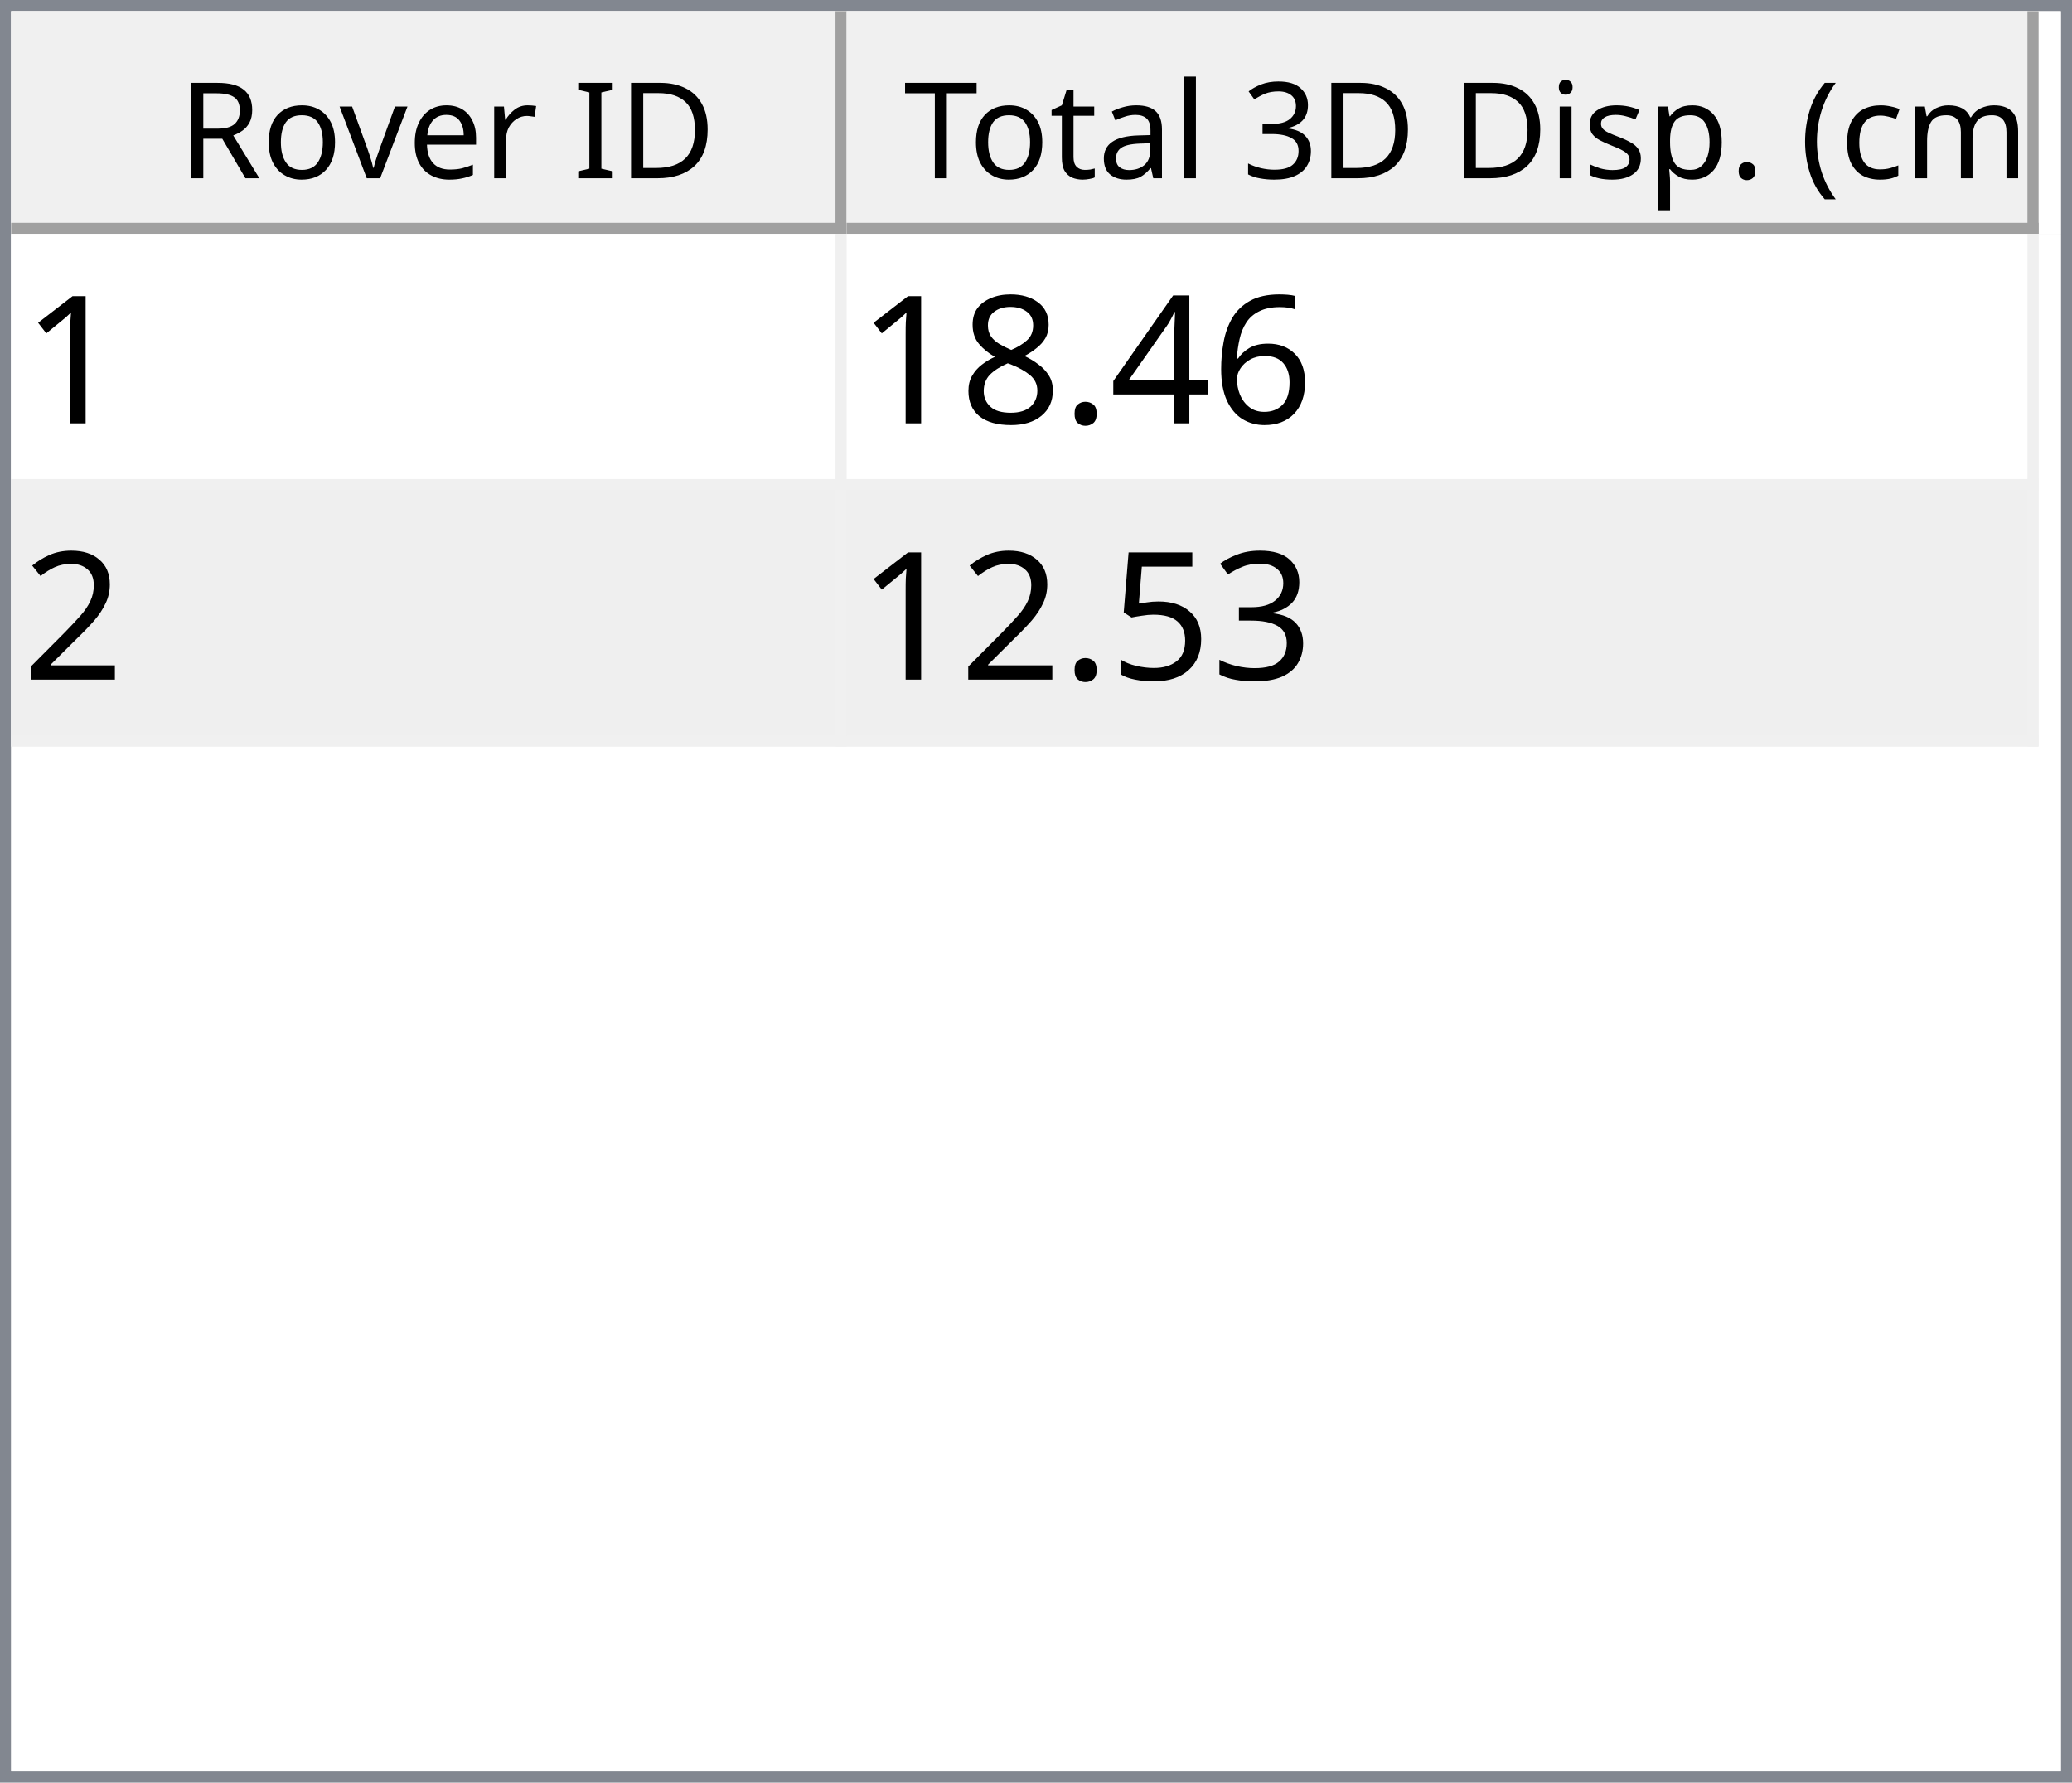
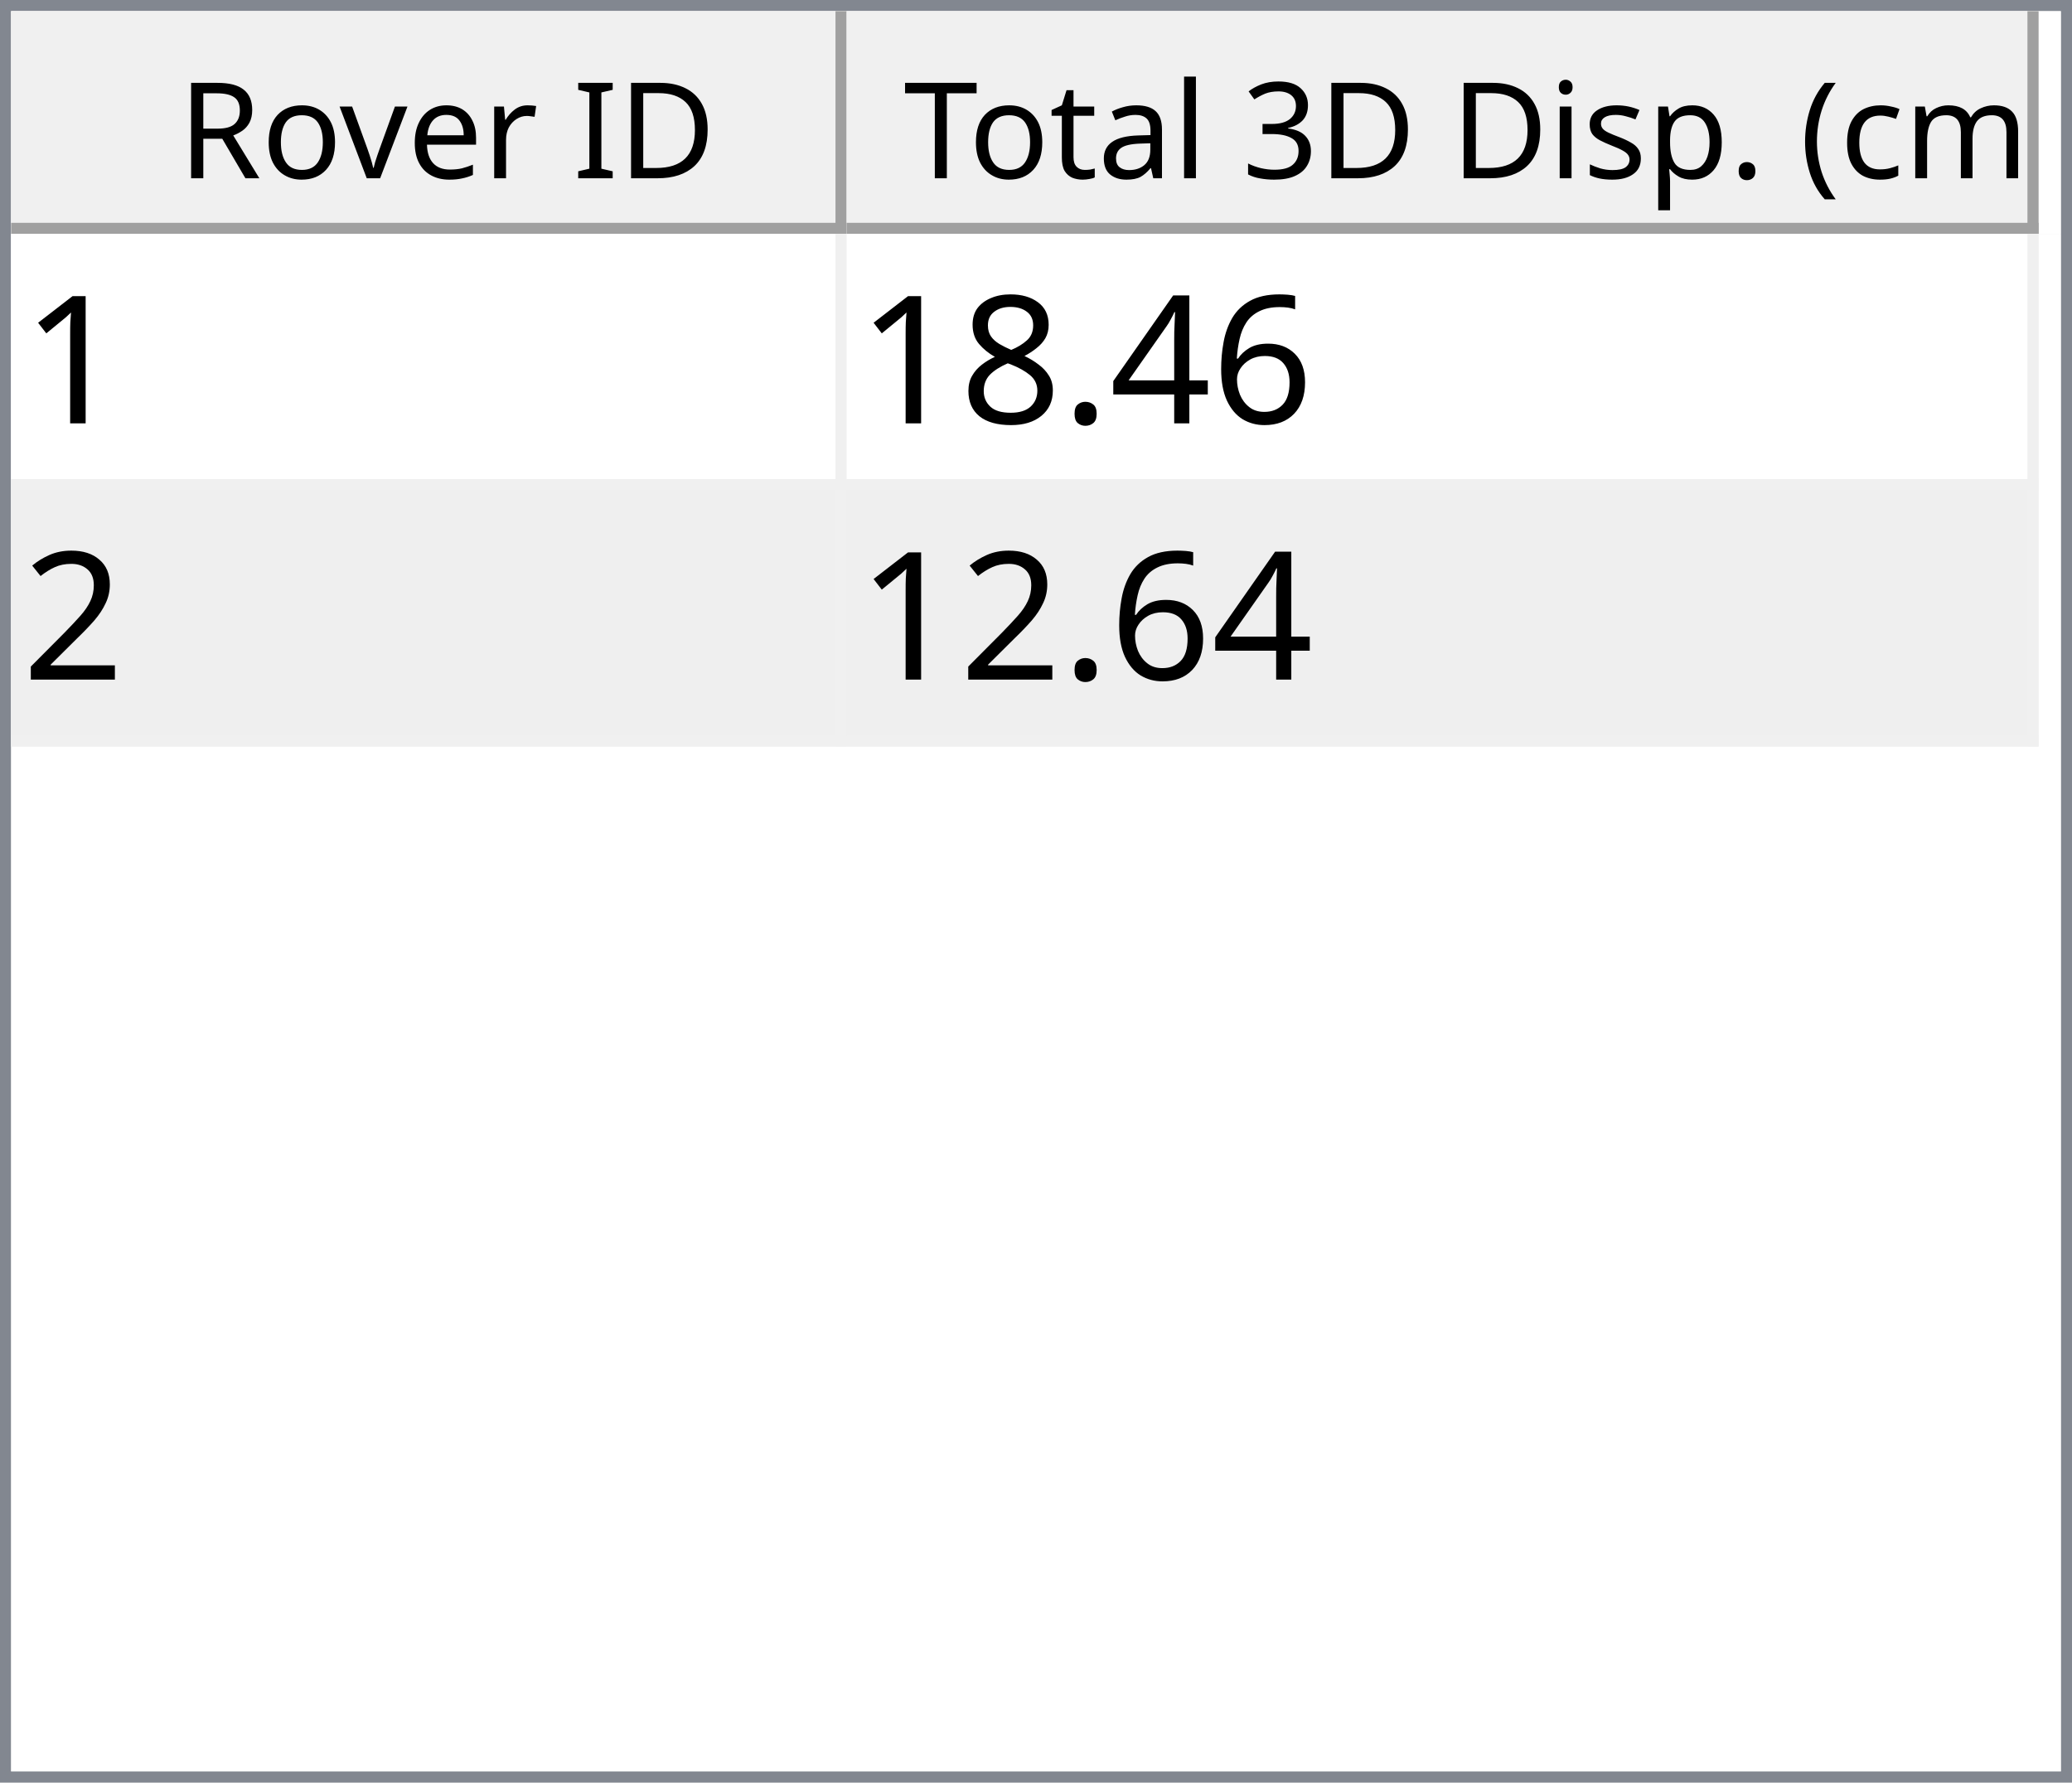
<svg xmlns="http://www.w3.org/2000/svg" style="fill-opacity:1; color-rendering:auto; color-interpolation:auto; text-rendering:auto; stroke:black; stroke-linecap:square; stroke-miterlimit:10; shape-rendering:auto; stroke-opacity:1; fill:black; stroke-dasharray:none; font-weight:normal; stroke-width:1; font-family:'Dialog'; font-style:normal; stroke-linejoin:miter; font-size:12px; stroke-dashoffset:0; image-rendering:auto;" width="186" height="160">
  <defs id="genericDefs" />
  <g>
    <defs id="defs1">
      <clipPath clipPathUnits="userSpaceOnUse" id="clipPath1">
        <path d="M0 0 L186 0 L186 160 L0 160 L0 0 Z" />
      </clipPath>
      <clipPath clipPathUnits="userSpaceOnUse" id="clipPath2">
        <path d="M0 0 L0 160 L186 160 L186 0 Z" />
      </clipPath>
      <clipPath clipPathUnits="userSpaceOnUse" id="clipPath3">
        <path d="M0 0 L0 20 L184 20 L184 0 Z" />
      </clipPath>
      <clipPath clipPathUnits="userSpaceOnUse" id="clipPath4">
        <path d="M0 0 L0 20 L75 20 L75 0 Z" />
      </clipPath>
      <clipPath clipPathUnits="userSpaceOnUse" id="clipPath5">
        <path d="M1 1 L1 19 L74 19 L74 1 Z" />
      </clipPath>
      <clipPath clipPathUnits="userSpaceOnUse" id="clipPath6">
        <path d="M0 0 L0 18 L73 18 L73 0 Z" />
      </clipPath>
      <clipPath clipPathUnits="userSpaceOnUse" id="clipPath7">
        <path d="M-0.5 -0.5 L-0.5 19.5 L74.5 19.5 L74.5 -0.5 Z" />
      </clipPath>
      <clipPath clipPathUnits="userSpaceOnUse" id="clipPath8">
        <path d="M0 0 L0 20 L107 20 L107 0 Z" />
      </clipPath>
      <clipPath clipPathUnits="userSpaceOnUse" id="clipPath9">
        <path d="M1 1 L1 19 L106 19 L106 1 Z" />
      </clipPath>
      <clipPath clipPathUnits="userSpaceOnUse" id="clipPath10">
        <path d="M0 0 L0 18 L105 18 L105 0 Z" />
      </clipPath>
      <clipPath clipPathUnits="userSpaceOnUse" id="clipPath11">
        <path d="M-0.5 -0.5 L-0.5 19.5 L106.5 19.5 L106.5 -0.5 Z" />
      </clipPath>
      <clipPath clipPathUnits="userSpaceOnUse" id="clipPath12">
        <path d="M0 0 L0 138 L184 138 L184 0 Z" />
      </clipPath>
      <clipPath clipPathUnits="userSpaceOnUse" id="clipPath13">
        <path d="M0 0 L0 46 L182 46 L182 0 Z" />
      </clipPath>
      <clipPath clipPathUnits="userSpaceOnUse" id="clipPath14">
        <path d="M-0.5 -0.5 L-0.5 45.5 L181.5 45.5 L181.5 -0.5 Z" />
      </clipPath>
      <clipPath clipPathUnits="userSpaceOnUse" id="clipPath15">
        <path d="M0 0 L0 22 L74 22 L74 0 Z" />
      </clipPath>
      <clipPath clipPathUnits="userSpaceOnUse" id="clipPath16">
        <path d="M0 0 L0 22 L106 22 L106 0 Z" />
      </clipPath>
      <font horiz-adv-x="64.551" id="font1">
        <font-face ascent="107.91" descent="25.098" units-per-em="100" style="font-style:normal; font-family:Segoe UI; font-weight:normal;" />
        <missing-glyph horiz-adv-x="64.551" d="M8.109 0 L8.109 68.266 L56.453 68.266 L56.453 0 L8.109 0 ZM15.328 7.234 L49.219 7.234 L49.219 61.031 L15.328 61.031 L15.328 7.234 Z" />
        <glyph unicode="D" horiz-adv-x="70.117" d="M9.188 0 L9.188 70.016 L28.516 70.016 Q65.531 70.016 65.531 35.891 Q65.531 19.672 55.25 9.836 Q44.969 0 27.734 0 L9.188 0 ZM17.391 62.594 L17.391 7.422 L27.828 7.422 Q41.609 7.422 49.273 14.797 Q56.938 22.172 56.938 35.688 Q56.938 62.594 28.328 62.594 L17.391 62.594 Z" />
        <glyph unicode="I" horiz-adv-x="26.611" d="M17.391 0 L9.188 0 L9.188 70.016 L17.391 70.016 L17.391 0 Z" />
        <glyph unicode=" " horiz-adv-x="27.393" d="" />
        <glyph unicode="r" horiz-adv-x="34.766" d="M34.188 41.891 Q32.078 43.5 28.125 43.5 Q23 43.5 19.555 38.672 Q16.109 33.844 16.109 25.484 L16.109 0 L8.109 0 L8.109 50 L16.109 50 L16.109 39.703 L16.312 39.703 Q18.016 44.969 21.531 47.922 Q25.047 50.875 29.391 50.875 Q32.516 50.875 34.188 50.203 L34.188 41.891 Z" />
        <glyph unicode="e" horiz-adv-x="52.295" d="M48.297 23 L12.984 23 Q13.188 14.656 17.484 10.109 Q21.781 5.562 29.297 5.562 Q37.75 5.562 44.828 11.141 L44.828 3.609 Q38.234 -1.172 27.391 -1.172 Q16.797 -1.172 10.742 5.641 Q4.688 12.453 4.688 24.812 Q4.688 36.469 11.305 43.82 Q17.922 51.172 27.734 51.172 Q37.547 51.172 42.922 44.828 Q48.297 38.484 48.297 27.203 L48.297 23 ZM40.094 29.781 Q40.047 36.719 36.75 40.578 Q33.453 44.438 27.594 44.438 Q21.922 44.438 17.969 40.383 Q14.016 36.328 13.094 29.781 L40.094 29.781 Z" />
        <glyph unicode="v" horiz-adv-x="47.9" d="M47.406 50 L27.484 0 L19.625 0 L0.688 50 L9.469 50 L22.172 13.672 Q23.578 9.672 23.922 6.688 L24.125 6.688 Q24.609 10.453 25.688 13.484 L38.969 50 L47.406 50 Z" />
        <glyph unicode="o" horiz-adv-x="58.594" d="M29 -1.172 Q17.922 -1.172 11.305 5.836 Q4.688 12.844 4.688 24.422 Q4.688 37.016 11.57 44.094 Q18.453 51.172 30.172 51.172 Q41.359 51.172 47.633 44.289 Q53.906 37.406 53.906 25.203 Q53.906 13.234 47.141 6.031 Q40.375 -1.172 29 -1.172 ZM29.594 44.438 Q21.875 44.438 17.383 39.188 Q12.891 33.938 12.891 24.703 Q12.891 15.828 17.43 10.695 Q21.969 5.562 29.594 5.562 Q37.359 5.562 41.531 10.594 Q45.703 15.625 45.703 24.906 Q45.703 34.281 41.531 39.359 Q37.359 44.438 29.594 44.438 Z" />
        <glyph unicode="R" horiz-adv-x="59.814" d="M59.375 0 L49.609 0 L37.891 19.625 Q36.281 22.359 34.766 24.289 Q33.25 26.219 31.664 27.438 Q30.078 28.656 28.25 29.219 Q26.422 29.781 24.125 29.781 L17.391 29.781 L17.391 0 L9.188 0 L9.188 70.016 L30.078 70.016 Q34.672 70.016 38.555 68.867 Q42.438 67.719 45.289 65.375 Q48.141 63.031 49.758 59.547 Q51.375 56.062 51.375 51.375 Q51.375 47.703 50.273 44.656 Q49.172 41.609 47.148 39.211 Q45.125 36.812 42.266 35.133 Q39.406 33.453 35.844 32.516 L35.844 32.328 Q37.594 31.547 38.891 30.547 Q40.188 29.547 41.359 28.18 Q42.531 26.812 43.68 25.078 Q44.828 23.344 46.234 21.047 L59.375 0 ZM17.391 62.594 L17.391 37.203 L28.516 37.203 Q31.594 37.203 34.203 38.133 Q36.812 39.062 38.719 40.797 Q40.625 42.531 41.703 45.047 Q42.781 47.562 42.781 50.688 Q42.781 56.297 39.141 59.445 Q35.5 62.594 28.609 62.594 L17.391 62.594 Z" />
        <glyph unicode=")" horiz-adv-x="30.176" d="M8.297 -15.922 L1.172 -15.922 Q16.406 2.344 16.406 26.812 Q16.406 51.469 1.078 70.016 L8.297 70.016 Q23.531 52.156 23.531 26.703 Q23.531 1.375 8.297 -15.922 Z" />
        <glyph unicode="m" horiz-adv-x="86.133" d="M79.109 0 L71.094 0 L71.094 28.719 Q71.094 37.016 68.531 40.727 Q65.969 44.438 59.906 44.438 Q54.781 44.438 51.195 39.75 Q47.609 35.062 47.609 28.516 L47.609 0 L39.594 0 L39.594 29.688 Q39.594 44.438 28.219 44.438 Q22.953 44.438 19.531 40.016 Q16.109 35.594 16.109 28.516 L16.109 0 L8.109 0 L8.109 50 L16.109 50 L16.109 42.094 L16.312 42.094 Q21.625 51.172 31.844 51.172 Q36.969 51.172 40.773 48.312 Q44.578 45.453 46 40.828 Q51.562 51.172 62.594 51.172 Q79.109 51.172 79.109 30.812 L79.109 0 Z" />
        <glyph unicode="c" horiz-adv-x="46.191" d="M42.188 2.297 Q36.422 -1.172 28.516 -1.172 Q17.828 -1.172 11.258 5.789 Q4.688 12.75 4.688 23.828 Q4.688 36.188 11.766 43.68 Q18.844 51.172 30.672 51.172 Q37.25 51.172 42.281 48.734 L42.281 40.531 Q36.719 44.438 30.375 44.438 Q22.703 44.438 17.797 38.945 Q12.891 33.453 12.891 24.516 Q12.891 15.719 17.508 10.641 Q22.125 5.562 29.891 5.562 Q36.422 5.562 42.188 9.906 L42.188 2.297 Z" />
        <glyph unicode="(" horiz-adv-x="30.176" d="M29.109 -15.922 L21.969 -15.922 Q6.844 1.375 6.844 26.703 Q6.844 52.156 21.969 70.016 L29.203 70.016 Q13.875 51.469 13.875 26.812 Q13.875 2.344 29.109 -15.922 Z" />
        <glyph unicode="." horiz-adv-x="21.68" d="M10.891 -1.078 Q8.641 -1.078 7.055 0.539 Q5.469 2.156 5.469 4.391 Q5.469 6.641 7.055 8.273 Q8.641 9.906 10.891 9.906 Q13.188 9.906 14.797 8.273 Q16.406 6.641 16.406 4.391 Q16.406 2.156 14.797 0.539 Q13.188 -1.078 10.891 -1.078 Z" />
        <glyph unicode="p" horiz-adv-x="58.789" d="M16.312 7.234 L16.109 7.234 L16.109 -23 L8.109 -23 L8.109 50 L16.109 50 L16.109 41.219 L16.312 41.219 Q22.219 51.172 33.594 51.172 Q43.266 51.172 48.688 44.461 Q54.109 37.75 54.109 26.469 Q54.109 13.922 48 6.375 Q41.891 -1.172 31.297 -1.172 Q21.578 -1.172 16.312 7.234 ZM16.109 27.391 L16.109 20.406 Q16.109 14.203 20.141 9.883 Q24.172 5.562 30.375 5.562 Q37.641 5.562 41.773 11.133 Q45.906 16.703 45.906 26.609 Q45.906 34.969 42.047 39.703 Q38.188 44.438 31.594 44.438 Q24.609 44.438 20.359 39.578 Q16.109 34.719 16.109 27.391 Z" />
        <glyph unicode="s" horiz-adv-x="42.432" d="M5.078 1.812 L5.078 10.406 Q11.625 5.562 19.484 5.562 Q30.031 5.562 30.031 12.594 Q30.031 14.594 29.125 15.992 Q28.219 17.391 26.68 18.461 Q25.141 19.531 23.07 20.383 Q21 21.234 18.609 22.172 Q15.281 23.484 12.766 24.828 Q10.25 26.172 8.57 27.859 Q6.891 29.547 6.031 31.695 Q5.172 33.844 5.172 36.719 Q5.172 40.234 6.789 42.945 Q8.406 45.656 11.086 47.484 Q13.766 49.312 17.211 50.242 Q20.656 51.172 24.312 51.172 Q30.812 51.172 35.938 48.922 L35.938 40.828 Q30.422 44.438 23.25 44.438 Q21 44.438 19.195 43.922 Q17.391 43.406 16.094 42.477 Q14.797 41.547 14.086 40.258 Q13.375 38.969 13.375 37.406 Q13.375 35.453 14.086 34.133 Q14.797 32.812 16.164 31.789 Q17.531 30.766 19.484 29.938 Q21.438 29.109 23.922 28.125 Q27.25 26.859 29.883 25.516 Q32.516 24.172 34.375 22.484 Q36.234 20.797 37.234 18.602 Q38.234 16.406 38.234 13.375 Q38.234 9.672 36.602 6.938 Q34.969 4.203 32.234 2.398 Q29.5 0.594 25.93 -0.289 Q22.359 -1.172 18.453 -1.172 Q10.75 -1.172 5.078 1.812 Z" />
        <glyph unicode="i" horiz-adv-x="24.219" d="M12.203 62.703 Q10.062 62.703 8.547 64.164 Q7.031 65.625 7.031 67.875 Q7.031 70.125 8.547 71.609 Q10.062 73.094 12.203 73.094 Q14.406 73.094 15.945 71.609 Q17.484 70.125 17.484 67.875 Q17.484 65.719 15.945 64.211 Q14.406 62.703 12.203 62.703 ZM16.109 0 L8.109 0 L8.109 50 L16.109 50 L16.109 0 Z" />
        <glyph unicode="3" horiz-adv-x="53.906" d="M46.531 19.828 Q46.531 15.094 44.75 11.211 Q42.969 7.328 39.719 4.57 Q36.469 1.812 31.93 0.297 Q27.391 -1.219 21.922 -1.219 Q11.922 -1.219 6 2.594 L6 11.188 Q13.094 5.609 22.219 5.609 Q25.875 5.609 28.828 6.539 Q31.781 7.469 33.906 9.227 Q36.031 10.984 37.18 13.477 Q38.328 15.969 38.328 19.094 Q38.328 32.812 18.797 32.812 L12.984 32.812 L12.984 39.594 L18.5 39.594 Q35.797 39.594 35.797 52.484 Q35.797 64.406 22.609 64.406 Q15.188 64.406 8.688 59.422 L8.688 67.188 Q15.375 71.188 24.609 71.188 Q29 71.188 32.57 69.969 Q36.141 68.75 38.68 66.555 Q41.219 64.359 42.609 61.281 Q44 58.203 44 54.5 Q44 40.672 30.031 36.719 L30.031 36.531 Q33.594 36.141 36.625 34.797 Q39.656 33.453 41.852 31.305 Q44.047 29.156 45.289 26.25 Q46.531 23.344 46.531 19.828 Z" />
        <glyph unicode="l" horiz-adv-x="24.219" d="M16.109 0 L8.109 0 L8.109 74.031 L16.109 74.031 L16.109 0 Z" />
        <glyph unicode="a" horiz-adv-x="50.879" d="M43.891 0 L35.891 0 L35.891 7.812 L35.688 7.812 Q30.469 -1.172 20.312 -1.172 Q12.844 -1.172 8.617 2.781 Q4.391 6.734 4.391 13.281 Q4.391 27.297 20.906 29.594 L35.891 31.688 Q35.891 44.438 25.594 44.438 Q16.547 44.438 9.281 38.281 L9.281 46.484 Q16.656 51.172 26.266 51.172 Q43.891 51.172 43.891 32.516 L43.891 0 ZM35.891 25.297 L23.828 23.641 Q18.266 22.859 15.43 20.875 Q12.594 18.891 12.594 13.875 Q12.594 10.203 15.211 7.883 Q17.828 5.562 22.172 5.562 Q28.125 5.562 32.008 9.742 Q35.891 13.922 35.891 20.312 L35.891 25.297 Z" />
        <glyph unicode="t" horiz-adv-x="33.887" d="M31.297 0.484 Q28.469 -1.078 23.828 -1.078 Q10.688 -1.078 10.688 13.578 L10.688 43.172 L2.094 43.172 L2.094 50 L10.688 50 L10.688 62.203 L18.703 64.797 L18.703 50 L31.297 50 L31.297 43.172 L18.703 43.172 L18.703 14.984 Q18.703 9.969 20.414 7.82 Q22.125 5.672 26.078 5.672 Q29.109 5.672 31.297 7.328 L31.297 0.484 Z" />
        <glyph unicode="T" horiz-adv-x="52.393" d="M50.594 62.594 L30.375 62.594 L30.375 0 L22.172 0 L22.172 62.594 L2 62.594 L2 70.016 L50.594 70.016 L50.594 62.594 Z" />
      </font>
      <font horiz-adv-x="75.0" id="font2">
        <font-face ascent="100.537" descent="21.973" units-per-em="100" style="font-style:normal; font-family:sans-serif; font-weight:normal;" />
        <missing-glyph horiz-adv-x="75.0" d="M12.5 0 L12.5 62.5 L62.5 62.5 L62.5 0 L12.5 0 ZM14.062 1.562 L60.938 1.562 L60.938 60.938 L14.062 60.938 L14.062 1.562 Z" />
        <glyph unicode="1" horiz-adv-x="55.615" d="M37.25 0 L28.469 0 L28.469 56 Q25.297 52.984 20.141 49.953 Q14.984 46.922 10.891 45.406 L10.891 53.906 Q18.266 57.375 23.781 62.305 Q29.297 67.234 31.594 71.875 L37.25 71.875 L37.25 0 Z" />
        <glyph unicode="6" horiz-adv-x="55.615" d="M49.75 54.047 L41.016 53.375 Q39.844 58.547 37.703 60.891 Q34.125 64.656 28.906 64.656 Q24.703 64.656 21.531 62.312 Q17.391 59.281 14.992 53.469 Q12.594 47.656 12.5 36.922 Q15.672 41.75 20.266 44.094 Q24.859 46.438 29.891 46.438 Q38.672 46.438 44.852 39.969 Q51.031 33.5 51.031 23.25 Q51.031 16.5 48.125 10.719 Q45.219 4.938 40.141 1.859 Q35.062 -1.219 28.609 -1.219 Q17.625 -1.219 10.695 6.859 Q3.766 14.938 3.766 33.5 Q3.766 54.25 11.422 63.672 Q18.109 71.875 29.438 71.875 Q37.891 71.875 43.289 67.141 Q48.688 62.406 49.75 54.047 ZM13.875 23.188 Q13.875 18.656 15.797 14.508 Q17.719 10.359 21.188 8.18 Q24.656 6 28.469 6 Q34.031 6 38.039 10.492 Q42.047 14.984 42.047 22.703 Q42.047 30.125 38.086 34.398 Q34.125 38.672 28.125 38.672 Q22.172 38.672 18.023 34.398 Q13.875 30.125 13.875 23.188 Z" />
        <glyph unicode="4" horiz-adv-x="55.615" d="M32.328 0 L32.328 17.141 L1.266 17.141 L1.266 25.203 L33.938 71.578 L41.109 71.578 L41.109 25.203 L50.781 25.203 L50.781 17.141 L41.109 17.141 L41.109 0 L32.328 0 ZM32.328 25.203 L32.328 57.469 L9.906 25.203 L32.328 25.203 Z" />
        <glyph unicode="." horiz-adv-x="27.783" d="M9.078 0 L9.078 10.016 L19.094 10.016 L19.094 0 L9.078 0 Z" />
        <glyph unicode="8" horiz-adv-x="55.615" d="M17.672 38.812 Q12.203 40.828 9.57 44.539 Q6.938 48.25 6.938 53.422 Q6.938 61.234 12.555 66.555 Q18.172 71.875 27.484 71.875 Q36.859 71.875 42.578 66.43 Q48.297 60.984 48.297 53.172 Q48.297 48.188 45.68 44.508 Q43.062 40.828 37.75 38.812 Q44.344 36.672 47.781 31.883 Q51.219 27.094 51.219 20.453 Q51.219 11.281 44.727 5.031 Q38.234 -1.219 27.641 -1.219 Q17.047 -1.219 10.547 5.055 Q4.047 11.328 4.047 20.703 Q4.047 27.688 7.594 32.398 Q11.141 37.109 17.672 38.812 ZM15.922 53.719 Q15.922 48.641 19.195 45.414 Q22.469 42.188 27.688 42.188 Q32.766 42.188 36.016 45.383 Q39.266 48.578 39.266 53.219 Q39.266 58.062 35.914 61.359 Q32.562 64.656 27.594 64.656 Q22.562 64.656 19.242 61.43 Q15.922 58.203 15.922 53.719 ZM13.094 20.656 Q13.094 16.891 14.875 13.375 Q16.656 9.859 20.172 7.93 Q23.688 6 27.734 6 Q34.031 6 38.133 10.055 Q42.234 14.109 42.234 20.359 Q42.234 26.703 38.016 30.859 Q33.797 35.016 27.438 35.016 Q21.234 35.016 17.164 30.914 Q13.094 26.812 13.094 20.656 Z" />
        <glyph unicode="2" horiz-adv-x="55.615" d="M50.344 8.453 L50.344 0 L3.031 0 Q2.938 3.172 4.047 6.109 Q5.859 10.938 9.836 15.625 Q13.812 20.312 21.344 26.469 Q33.016 36.031 37.117 41.625 Q41.219 47.219 41.219 52.203 Q41.219 57.422 37.477 61.008 Q33.734 64.594 27.734 64.594 Q21.391 64.594 17.578 60.789 Q13.766 56.984 13.719 50.25 L4.688 51.172 Q5.609 61.281 11.664 66.578 Q17.719 71.875 27.938 71.875 Q38.234 71.875 44.242 66.164 Q50.25 60.453 50.25 52 Q50.25 47.703 48.492 43.555 Q46.734 39.406 42.656 34.812 Q38.578 30.219 29.109 22.219 Q21.188 15.578 18.945 13.211 Q16.703 10.844 15.234 8.453 L50.344 8.453 Z" />
-         <glyph unicode="3" horiz-adv-x="55.615" d="M4.203 18.891 L12.984 20.062 Q14.5 12.594 18.141 9.297 Q21.781 6 27 6 Q33.203 6 37.477 10.297 Q41.75 14.594 41.75 20.953 Q41.75 27 37.797 30.93 Q33.844 34.859 27.734 34.859 Q25.25 34.859 21.531 33.891 L22.516 41.609 Q23.391 41.5 23.922 41.5 Q29.547 41.5 34.039 44.43 Q38.531 47.359 38.531 53.469 Q38.531 58.297 35.258 61.477 Q31.984 64.656 26.812 64.656 Q21.688 64.656 18.266 61.43 Q14.844 58.203 13.875 51.766 L5.078 53.328 Q6.688 62.156 12.398 67.016 Q18.109 71.875 26.609 71.875 Q32.469 71.875 37.398 69.359 Q42.328 66.844 44.945 62.5 Q47.562 58.156 47.562 53.266 Q47.562 48.641 45.07 44.828 Q42.578 41.016 37.703 38.766 Q44.047 37.312 47.562 32.695 Q51.078 28.078 51.078 21.141 Q51.078 11.766 44.242 5.25 Q37.406 -1.266 26.953 -1.266 Q17.531 -1.266 11.305 4.352 Q5.078 9.969 4.203 18.891 Z" />
-         <glyph unicode="5" horiz-adv-x="55.615" d="M4.156 18.75 L13.375 19.531 Q14.406 12.797 18.141 9.398 Q21.875 6 27.156 6 Q33.5 6 37.891 10.789 Q42.281 15.578 42.281 23.484 Q42.281 31 38.062 35.352 Q33.844 39.703 27 39.703 Q22.75 39.703 19.336 37.773 Q15.922 35.844 13.969 32.766 L5.719 33.844 L12.641 70.609 L48.25 70.609 L48.25 62.203 L19.672 62.203 L15.828 42.969 Q22.266 47.469 29.344 47.469 Q38.719 47.469 45.164 40.969 Q51.609 34.469 51.609 24.266 Q51.609 14.547 45.953 7.469 Q39.062 -1.219 27.156 -1.219 Q17.391 -1.219 11.211 4.25 Q5.031 9.719 4.156 18.75 Z" />
      </font>
    </defs>
    <g style="fill:white; stroke:white;">
      <rect x="0" y="0" width="186" style="clip-path:url(#clipPath1); stroke:none;" height="160" />
    </g>
    <g style="fill:white; text-rendering:optimizeSpeed; color-rendering:optimizeSpeed; image-rendering:optimizeSpeed; shape-rendering:crispEdges; stroke:white; color-interpolation:sRGB;">
      <rect x="0" width="186" height="160" y="0" style="stroke:none;" />
      <path style="stroke:none;" d="M0 160 L186 160 L186 0 L0 0 Z" />
    </g>
    <g style="fill:rgb(240,240,240); font-family:'Segoe UI'; stroke:rgb(240,240,240);">
      <rect x="0" y="0" width="186" style="clip-path:url(#clipPath2); stroke:none;" height="160" />
    </g>
    <g style="fill:rgb(130,135,144); font-family:'Segoe UI'; stroke:rgb(130,135,144);">
      <path d="M0 0 L186 0 L186 160 L0 160 L0 0 ZM1 1 L185 1 L185 159 L1 159 L1 1 Z" style="fill-rule:evenodd; clip-path:url(#clipPath2); stroke:none;" />
    </g>
    <g style="fill:white; font-family:'Segoe UI'; stroke:white;" transform="translate(1,1)">
      <rect x="0" y="0" width="184" style="clip-path:url(#clipPath3); stroke:none;" height="20" />
    </g>
    <g style="fill:rgb(240,240,240); font-family:'Segoe UI'; stroke:rgb(240,240,240);" transform="translate(1,1)">
      <rect x="0" y="0" width="75" style="clip-path:url(#clipPath4); stroke:none;" height="20" />
    </g>
    <g style="font-family:'Segoe UI';" transform="translate(2,2)">
      <text x="14" xml:space="preserve" y="14" style="clip-path:url(#clipPath6); stroke:none;">Rover ID</text>
    </g>
    <g style="fill:rgb(160,160,160); font-family:'Segoe UI'; stroke:rgb(160,160,160); stroke-linejoin:bevel;" transform="translate(1.5,1.5)">
      <line x1="74" x2="74" y1="0" style="fill:none; clip-path:url(#clipPath7);" y2="19" />
    </g>
    <g style="fill:rgb(160,160,160); font-family:'Segoe UI'; stroke:rgb(160,160,160); stroke-linejoin:bevel;" transform="matrix(1,0,0,1,1,1) translate(0.5,0.5)">
      <line x1="0" x2="74" y1="19" style="fill:none; clip-path:url(#clipPath7);" y2="19" />
    </g>
    <g style="fill:rgb(240,240,240); font-family:'Segoe UI'; stroke:rgb(240,240,240);" transform="translate(76,1)">
      <rect x="0" y="0" width="107" style="clip-path:url(#clipPath8); stroke:none;" height="20" />
    </g>
    <g style="font-family:'Segoe UI';" transform="translate(77,2)">
      <text x="1" xml:space="preserve" y="14" style="clip-path:url(#clipPath10); stroke:none;"> Total 3D Disp. (cm)</text>
    </g>
    <g style="fill:rgb(160,160,160); font-family:'Segoe UI'; stroke:rgb(160,160,160); stroke-linejoin:bevel;" transform="translate(76.5,1.5)">
      <line x1="106" x2="106" y1="0" style="fill:none; clip-path:url(#clipPath11);" y2="19" />
    </g>
    <g style="fill:rgb(160,160,160); font-family:'Segoe UI'; stroke:rgb(160,160,160); stroke-linejoin:bevel;" transform="matrix(1,0,0,1,76,1) translate(0.5,0.5)">
      <line x1="0" x2="106" y1="19" style="fill:none; clip-path:url(#clipPath11);" y2="19" />
    </g>
    <g style="fill:white; font-family:'Segoe UI'; stroke:white;" transform="translate(1,21)">
      <rect x="0" y="0" width="184" style="clip-path:url(#clipPath12); stroke:none;" height="138" />
    </g>
    <g style="fill:rgb(240,240,240); font-size:16px; font-family:sans-serif; stroke:rgb(240,240,240);" transform="translate(1,21)">
      <rect x="0" y="0" width="182" style="clip-path:url(#clipPath13); stroke:none;" height="46" />
      <line transform="translate(0.5,0.5)" x1="0" x2="181" y1="22" style="clip-path:url(#clipPath14); fill:none; stroke-linejoin:bevel;" y2="22" />
    </g>
    <g transform="matrix(1,0,0,1,1,21) translate(0.5,0.5)" style="fill:rgb(240,240,240); font-size:16px; font-family:sans-serif; stroke:rgb(240,240,240); stroke-linejoin:bevel;">
      <line x1="0" x2="181" y1="45" style="fill:none; clip-path:url(#clipPath14);" y2="45" />
    </g>
    <g transform="matrix(1,0,0,1,1,21) translate(0.5,0.5)" style="fill:rgb(240,240,240); font-size:16px; font-family:sans-serif; stroke:rgb(240,240,240); stroke-linejoin:bevel;">
      <line x1="74" x2="74" y1="0" style="fill:none; clip-path:url(#clipPath14);" y2="45" />
    </g>
    <g transform="matrix(1,0,0,1,1,21) translate(0.5,0.5)" style="fill:rgb(240,240,240); font-size:16px; font-family:sans-serif; stroke:rgb(240,240,240); stroke-linejoin:bevel;">
      <line x1="181" x2="181" y1="0" style="fill:none; clip-path:url(#clipPath14);" y2="45" />
    </g>
    <g style="fill:white; font-size:16px; font-family:sans-serif; stroke:white;" transform="matrix(1,0,0,1,1,21)">
      <rect x="0" y="0" width="74" style="clip-path:url(#clipPath15); stroke:none;" height="22" />
      <text x="1" y="17" style="fill:black; clip-path:url(#clipPath15); stroke:none;" xml:space="preserve">1</text>
    </g>
    <g style="fill:white; font-size:16px; font-family:sans-serif; stroke:white;" transform="matrix(1,0,0,1,1,21) translate(75,0)">
      <rect x="0" y="0" width="106" style="clip-path:url(#clipPath16); stroke:none;" height="22" />
      <text x="1" y="17" style="fill:black; clip-path:url(#clipPath16); stroke:none;" xml:space="preserve">18.46</text>
    </g>
    <g style="fill:rgb(239,239,239); font-size:16px; font-family:sans-serif; stroke:rgb(239,239,239);" transform="matrix(1,0,0,1,1,21) translate(0,23)">
      <rect x="0" y="0" width="74" style="clip-path:url(#clipPath15); stroke:none;" height="22" />
      <text x="1" y="17" style="fill:black; clip-path:url(#clipPath15); stroke:none;" xml:space="preserve">2</text>
    </g>
    <g style="fill:rgb(239,239,239); font-size:16px; font-family:sans-serif; stroke:rgb(239,239,239);" transform="matrix(1,0,0,1,1,21) translate(75,23)">
      <rect x="0" y="0" width="106" style="clip-path:url(#clipPath16); stroke:none;" height="22" />
-       <text x="1" y="17" style="fill:black; clip-path:url(#clipPath16); stroke:none;" xml:space="preserve">12.53</text>
+       <text x="1" y="17" style="fill:black; clip-path:url(#clipPath16); stroke:none;" xml:space="preserve">12.64</text>
    </g>
  </g>
</svg>
